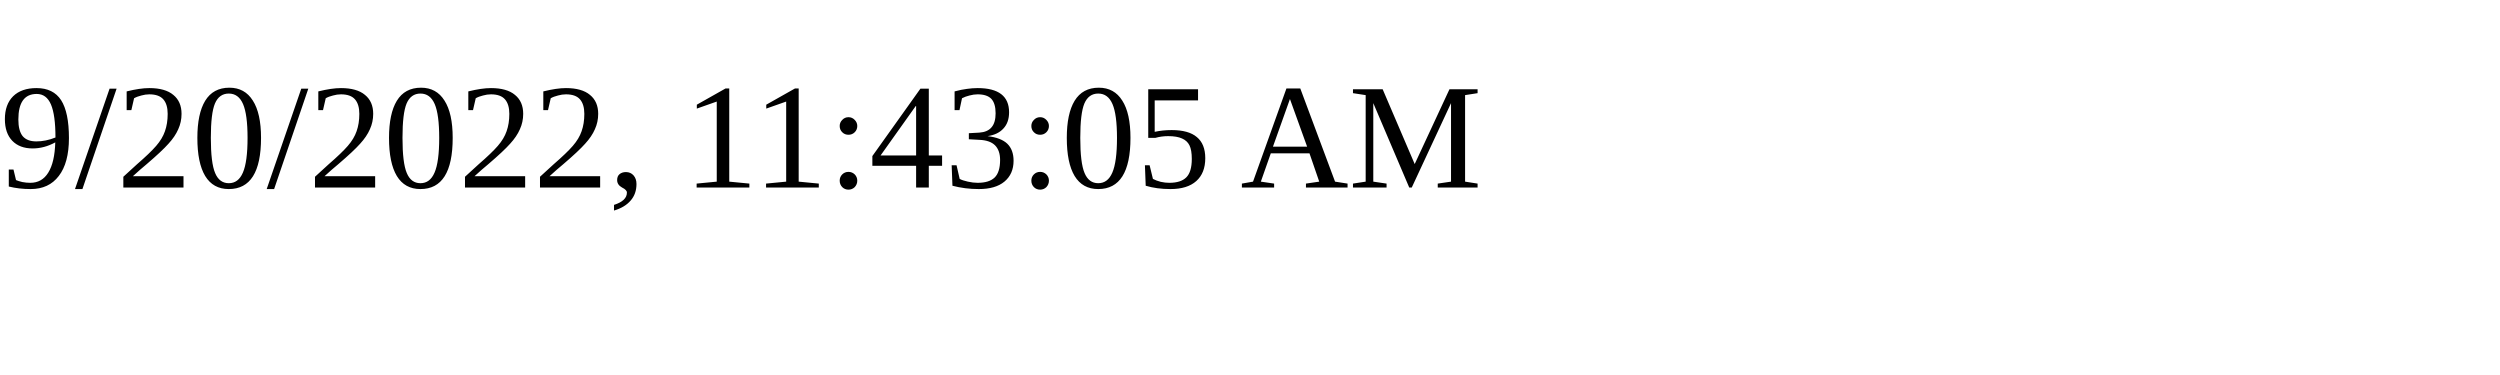
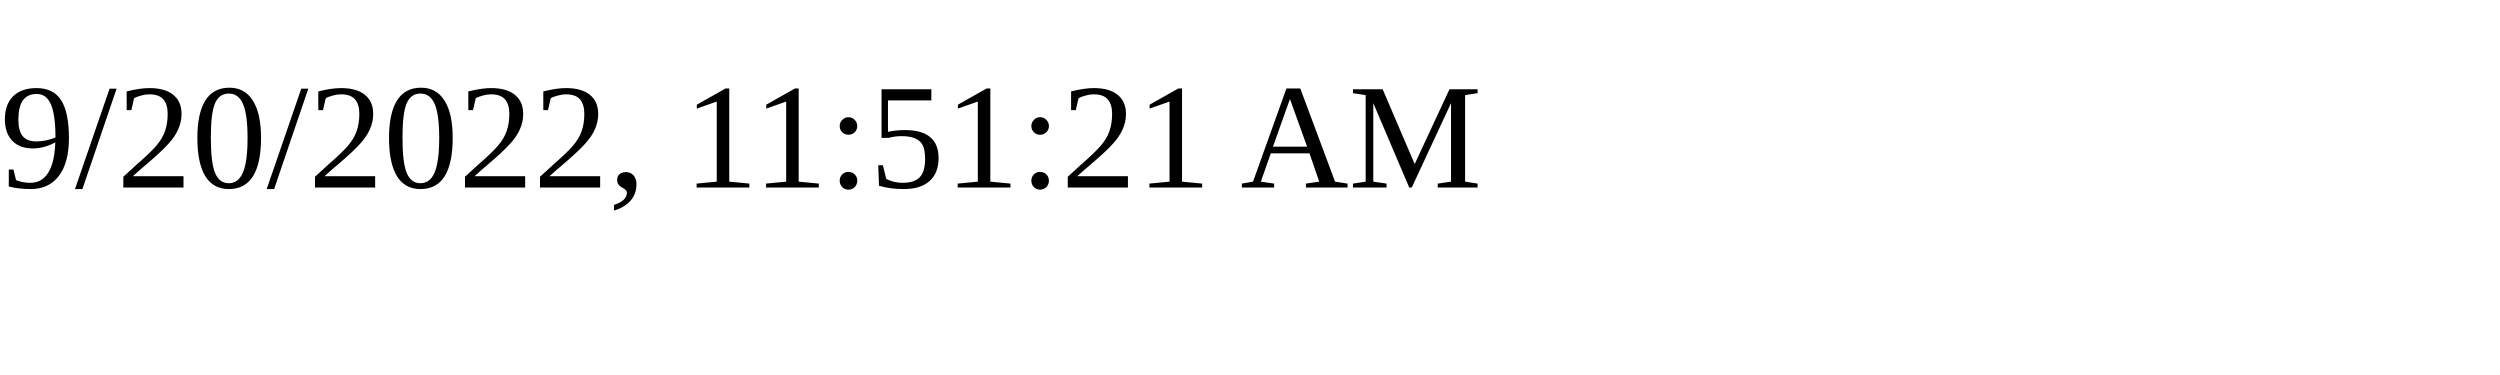
<svg xmlns="http://www.w3.org/2000/svg" height="30" width="200">
-   <text x="0" y="15">9/20/2022, 11:43:05 AM</text>
+   <text x="0" y="15">9/20/2022, 11:51:21 AM</text>
</svg>
